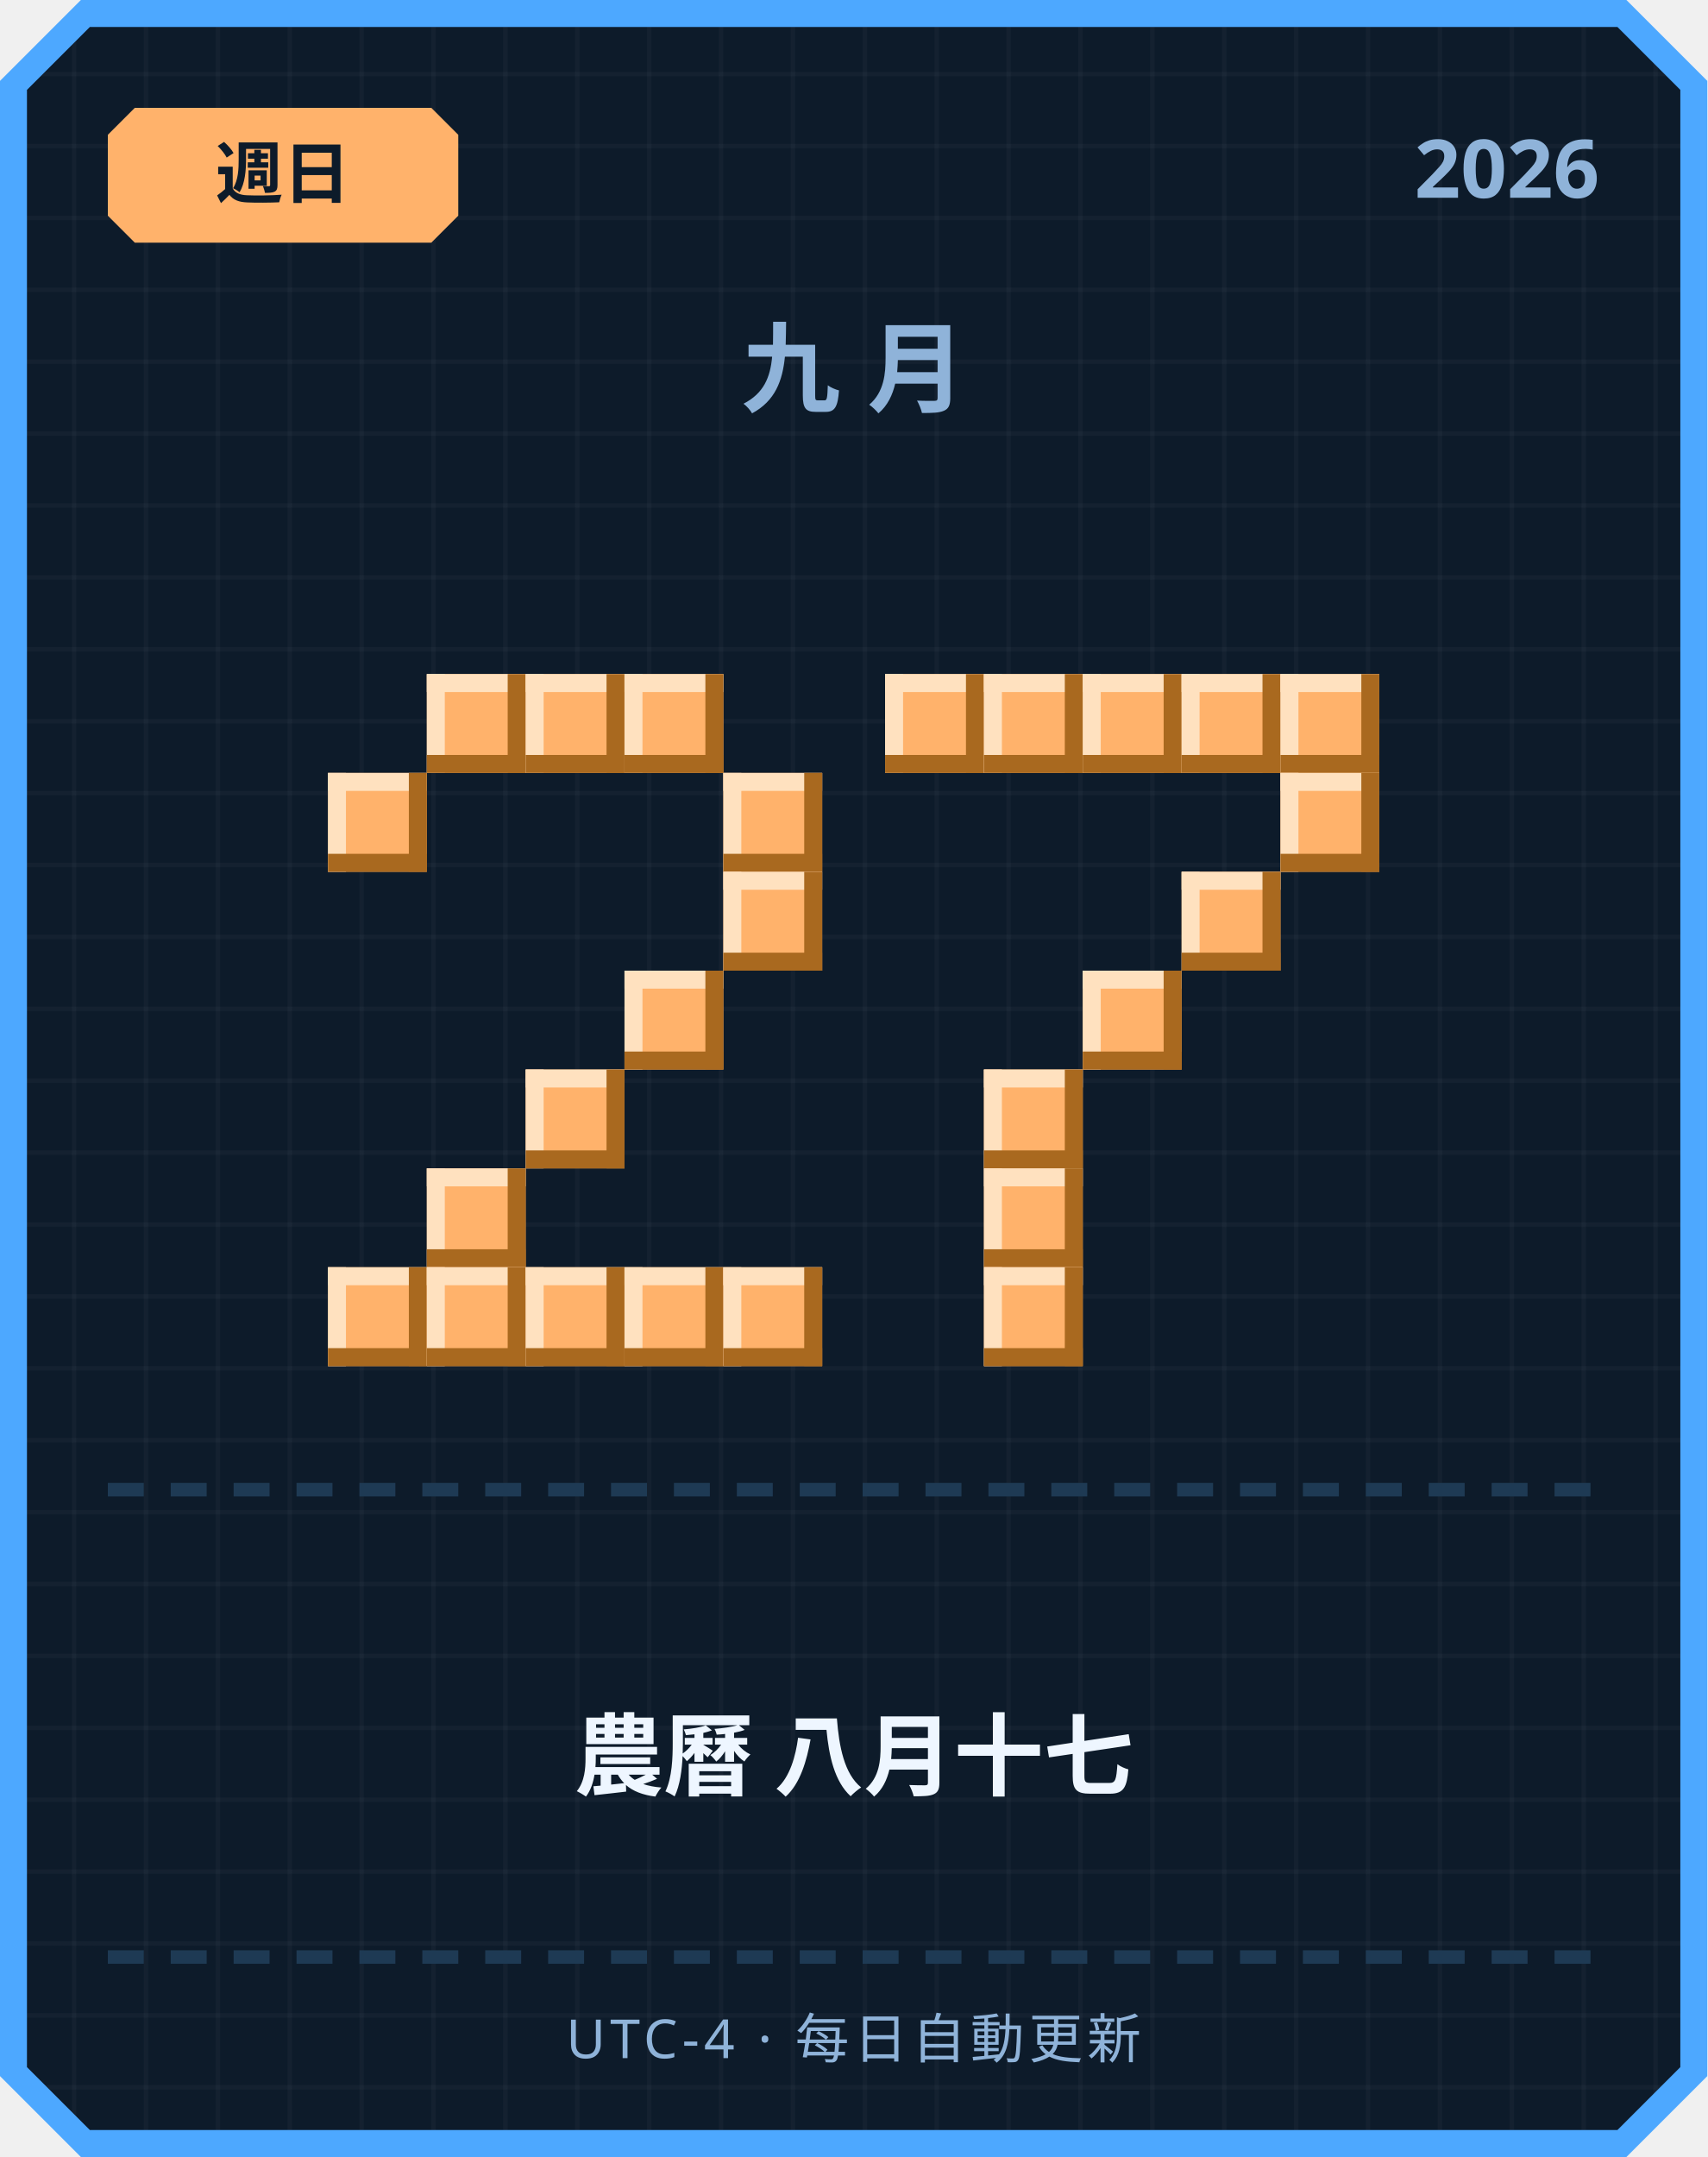
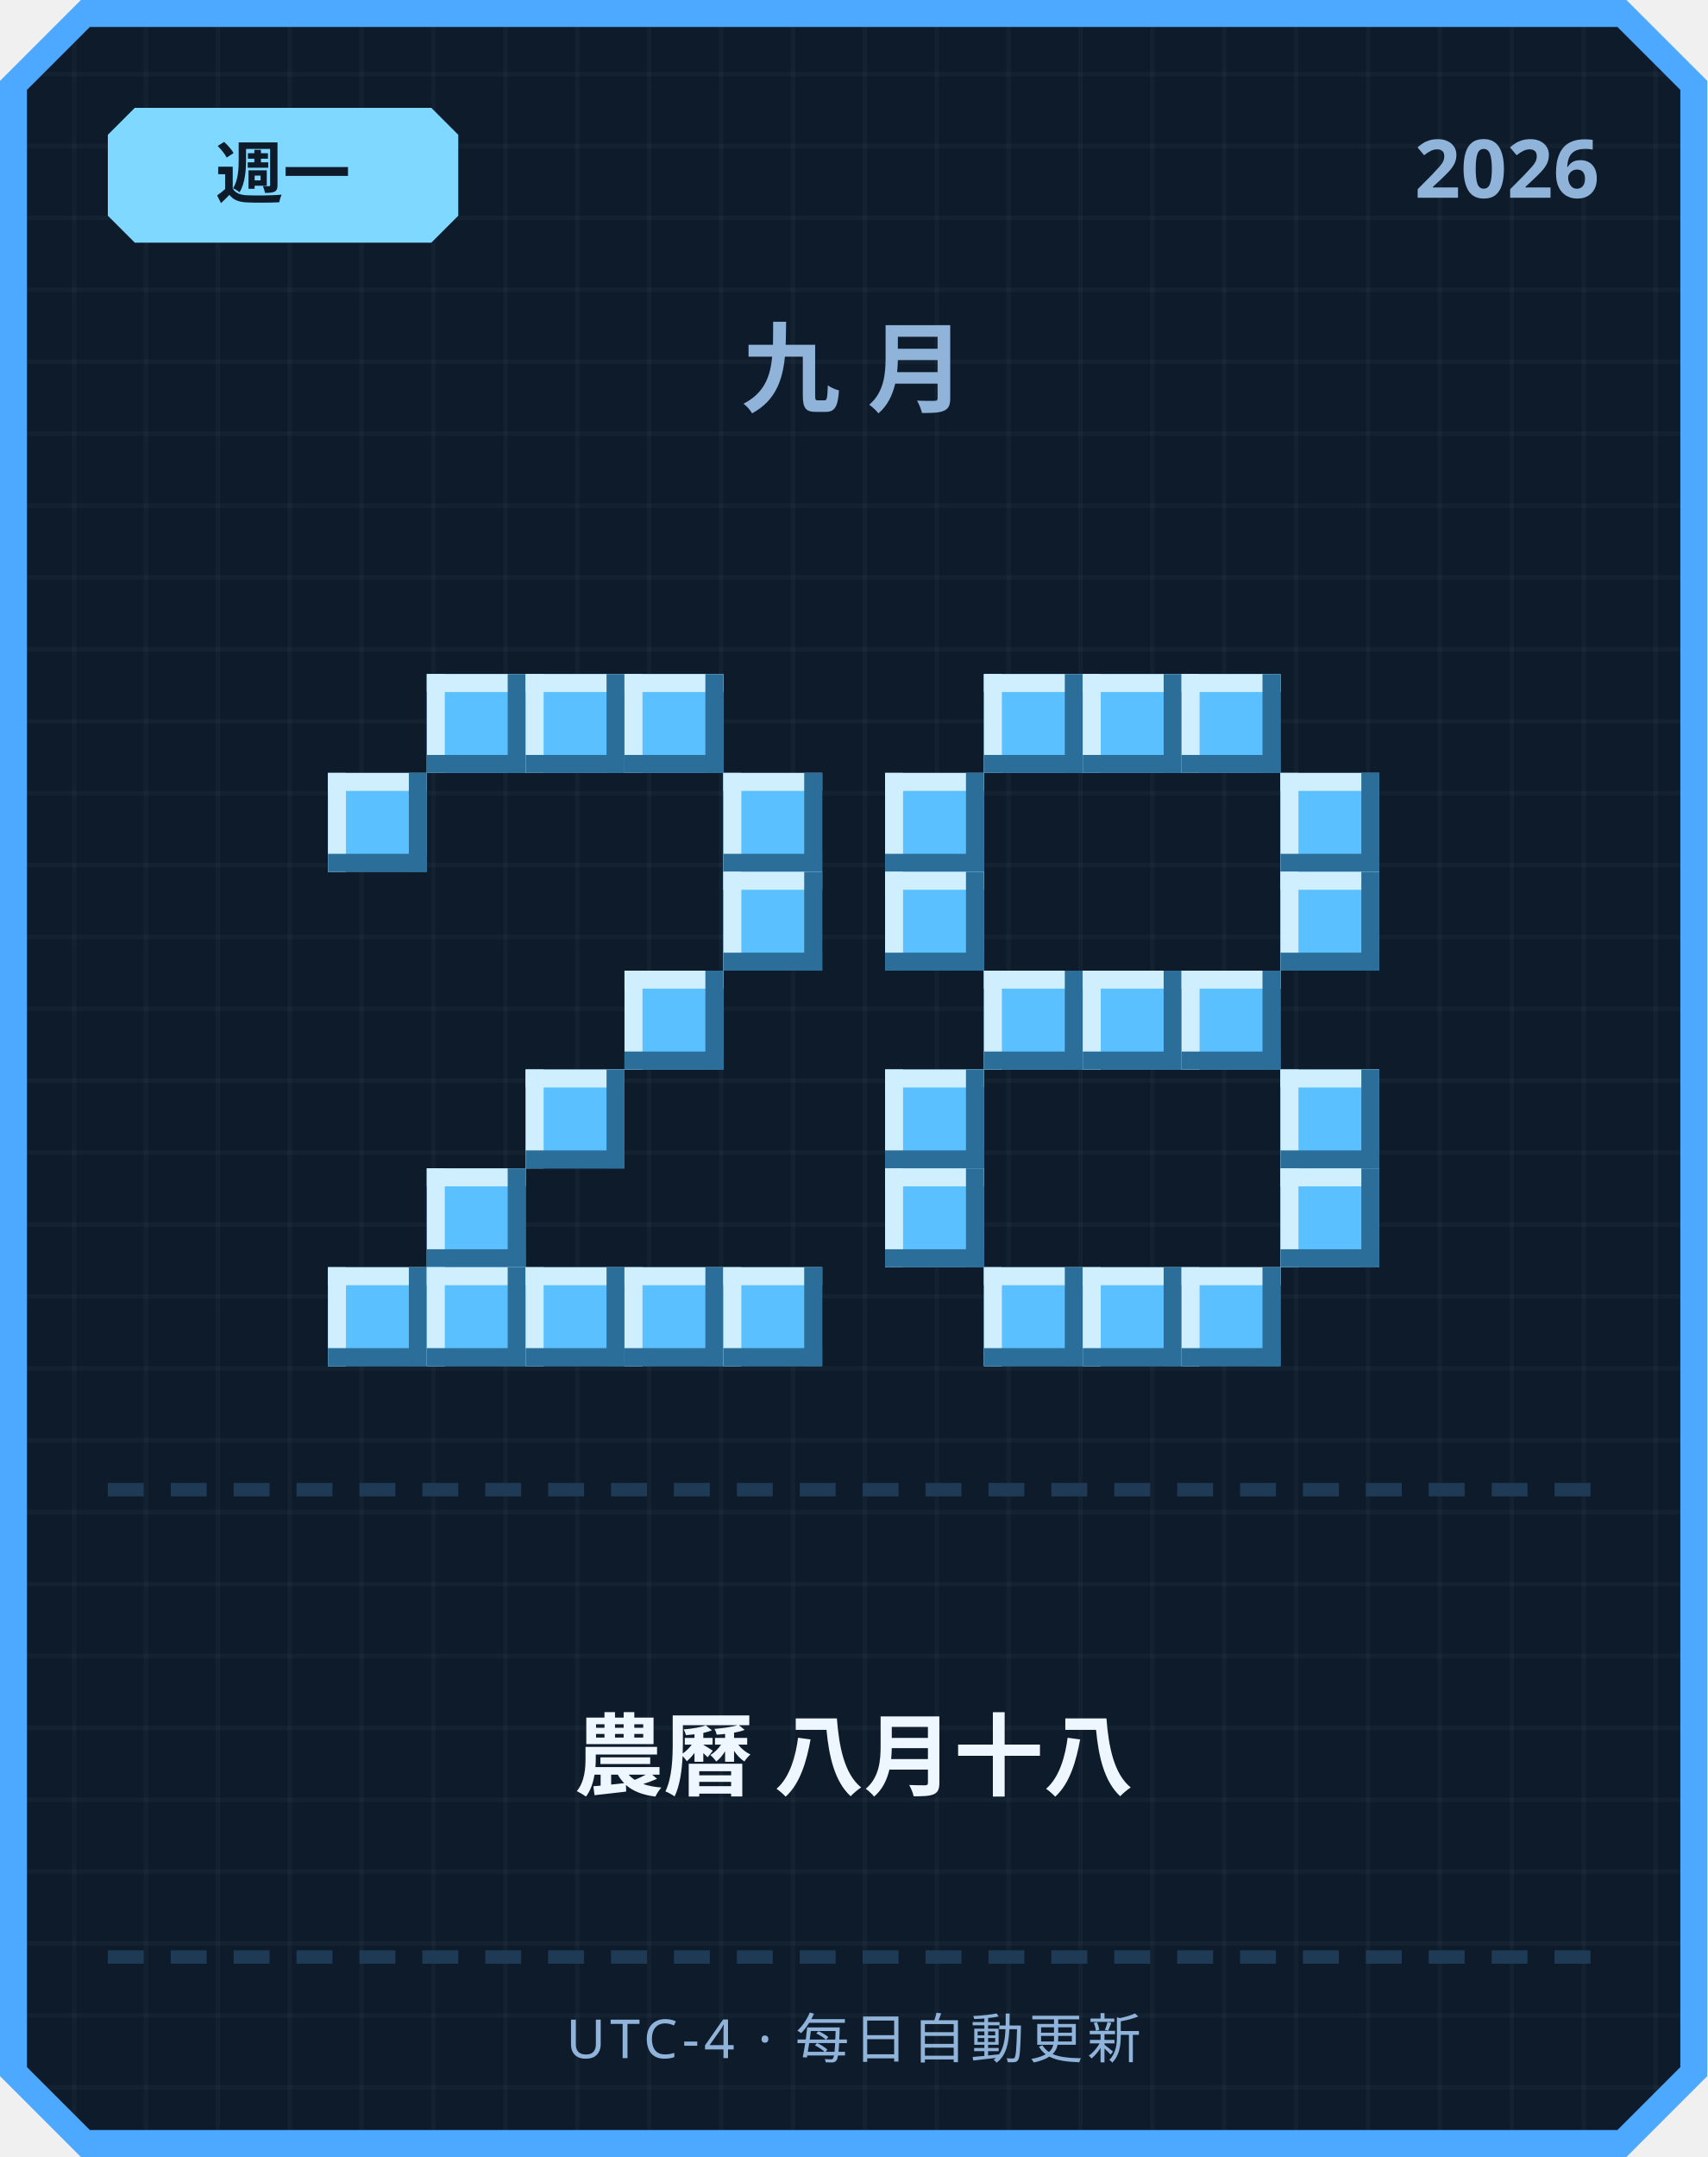
<svg xmlns="http://www.w3.org/2000/svg" width="380" height="480" viewBox="0 0 380 480">
  <defs>
    <pattern id="grid" width="16" height="16" patternUnits="userSpaceOnUse">
      <rect width="16" height="16" fill="#0d1b2a" />
      <rect width="1" height="16" fill="#ffffff" opacity="0.03" />
      <rect width="16" height="1" fill="#ffffff" opacity="0.03" />
    </pattern>
  </defs>
  <path d="M 18,0 L 362,0 L 380,18 L 380,462 L 362,480 L 18,480 L 0,462 L 0,18 Z" fill="#4da8ff" />
  <path d="M 20,6 L 360,6 L 374,20 L 374,460 L 360,474 L 20,474 L 6,460 L 6,20 Z" fill="url(#grid)" />
-   <path d="M 30,24 L 96,24 L 102,30 L 102,48 L 96,54 L 30,54 L 24,48 L 24,30 Z" fill="#ffb26b" />
-   <text x="63" y="44" text-anchor="middle" font-family="'Segoe UI', sans-serif" font-size="15" font-weight="700" fill="#0d1b2a">週日</text>
+   <path d="M 30,24 L 96,24 L 102,30 L 102,48 L 96,54 L 30,54 L 24,48 L 24,30 Z" fill="#7fd8ff" />
+   <text x="63" y="44" text-anchor="middle" font-family="'Segoe UI', sans-serif" font-size="15" font-weight="700" fill="#0d1b2a">週一</text>
  <text x="356" y="44" text-anchor="end" font-family="'Segoe UI', sans-serif" font-size="18" font-weight="700" fill="#8fb3d9">2026</text>
  <text x="190" y="90" text-anchor="middle" font-family="'Segoe UI', sans-serif" font-size="22" font-weight="700" letter-spacing="6" fill="#8fb3d9">九月</text>
-   <rect x="95" y="150" width="22" height="22" fill="#ffb26b" />
-   <rect x="95" y="150" width="22" height="4" fill="#ffe1bf" />
-   <rect x="95" y="150" width="4" height="22" fill="#ffe1bf" />
-   <rect x="95" y="168" width="22" height="4" fill="#a9691f" />
-   <rect x="113" y="150" width="4" height="22" fill="#a9691f" />
-   <rect x="117" y="150" width="22" height="22" fill="#ffb26b" />
-   <rect x="117" y="150" width="22" height="4" fill="#ffe1bf" />
-   <rect x="117" y="150" width="4" height="22" fill="#ffe1bf" />
-   <rect x="117" y="168" width="22" height="4" fill="#a9691f" />
-   <rect x="135" y="150" width="4" height="22" fill="#a9691f" />
-   <rect x="139" y="150" width="22" height="22" fill="#ffb26b" />
-   <rect x="139" y="150" width="22" height="4" fill="#ffe1bf" />
-   <rect x="139" y="150" width="4" height="22" fill="#ffe1bf" />
-   <rect x="139" y="168" width="22" height="4" fill="#a9691f" />
-   <rect x="157" y="150" width="4" height="22" fill="#a9691f" />
-   <rect x="73" y="172" width="22" height="22" fill="#ffb26b" />
-   <rect x="73" y="172" width="22" height="4" fill="#ffe1bf" />
-   <rect x="73" y="172" width="4" height="22" fill="#ffe1bf" />
-   <rect x="73" y="190" width="22" height="4" fill="#a9691f" />
-   <rect x="91" y="172" width="4" height="22" fill="#a9691f" />
-   <rect x="161" y="172" width="22" height="22" fill="#ffb26b" />
-   <rect x="161" y="172" width="22" height="4" fill="#ffe1bf" />
-   <rect x="161" y="172" width="4" height="22" fill="#ffe1bf" />
-   <rect x="161" y="190" width="22" height="4" fill="#a9691f" />
-   <rect x="179" y="172" width="4" height="22" fill="#a9691f" />
-   <rect x="161" y="194" width="22" height="22" fill="#ffb26b" />
-   <rect x="161" y="194" width="22" height="4" fill="#ffe1bf" />
-   <rect x="161" y="194" width="4" height="22" fill="#ffe1bf" />
-   <rect x="161" y="212" width="22" height="4" fill="#a9691f" />
-   <rect x="179" y="194" width="4" height="22" fill="#a9691f" />
-   <rect x="139" y="216" width="22" height="22" fill="#ffb26b" />
-   <rect x="139" y="216" width="22" height="4" fill="#ffe1bf" />
-   <rect x="139" y="216" width="4" height="22" fill="#ffe1bf" />
-   <rect x="139" y="234" width="22" height="4" fill="#a9691f" />
-   <rect x="157" y="216" width="4" height="22" fill="#a9691f" />
-   <rect x="117" y="238" width="22" height="22" fill="#ffb26b" />
-   <rect x="117" y="238" width="22" height="4" fill="#ffe1bf" />
-   <rect x="117" y="238" width="4" height="22" fill="#ffe1bf" />
-   <rect x="117" y="256" width="22" height="4" fill="#a9691f" />
-   <rect x="135" y="238" width="4" height="22" fill="#a9691f" />
-   <rect x="95" y="260" width="22" height="22" fill="#ffb26b" />
-   <rect x="95" y="260" width="22" height="4" fill="#ffe1bf" />
-   <rect x="95" y="260" width="4" height="22" fill="#ffe1bf" />
-   <rect x="95" y="278" width="22" height="4" fill="#a9691f" />
-   <rect x="113" y="260" width="4" height="22" fill="#a9691f" />
-   <rect x="73" y="282" width="22" height="22" fill="#ffb26b" />
-   <rect x="73" y="282" width="22" height="4" fill="#ffe1bf" />
-   <rect x="73" y="282" width="4" height="22" fill="#ffe1bf" />
-   <rect x="73" y="300" width="22" height="4" fill="#a9691f" />
-   <rect x="91" y="282" width="4" height="22" fill="#a9691f" />
-   <rect x="95" y="282" width="22" height="22" fill="#ffb26b" />
-   <rect x="95" y="282" width="22" height="4" fill="#ffe1bf" />
-   <rect x="95" y="282" width="4" height="22" fill="#ffe1bf" />
-   <rect x="95" y="300" width="22" height="4" fill="#a9691f" />
-   <rect x="113" y="282" width="4" height="22" fill="#a9691f" />
-   <rect x="117" y="282" width="22" height="22" fill="#ffb26b" />
-   <rect x="117" y="282" width="22" height="4" fill="#ffe1bf" />
-   <rect x="117" y="282" width="4" height="22" fill="#ffe1bf" />
-   <rect x="117" y="300" width="22" height="4" fill="#a9691f" />
-   <rect x="135" y="282" width="4" height="22" fill="#a9691f" />
-   <rect x="139" y="282" width="22" height="22" fill="#ffb26b" />
-   <rect x="139" y="282" width="22" height="4" fill="#ffe1bf" />
-   <rect x="139" y="282" width="4" height="22" fill="#ffe1bf" />
-   <rect x="139" y="300" width="22" height="4" fill="#a9691f" />
-   <rect x="157" y="282" width="4" height="22" fill="#a9691f" />
-   <rect x="161" y="282" width="22" height="22" fill="#ffb26b" />
-   <rect x="161" y="282" width="22" height="4" fill="#ffe1bf" />
-   <rect x="161" y="282" width="4" height="22" fill="#ffe1bf" />
-   <rect x="161" y="300" width="22" height="4" fill="#a9691f" />
-   <rect x="179" y="282" width="4" height="22" fill="#a9691f" />
-   <rect x="197" y="150" width="22" height="22" fill="#ffb26b" />
-   <rect x="197" y="150" width="22" height="4" fill="#ffe1bf" />
-   <rect x="197" y="150" width="4" height="22" fill="#ffe1bf" />
-   <rect x="197" y="168" width="22" height="4" fill="#a9691f" />
-   <rect x="215" y="150" width="4" height="22" fill="#a9691f" />
-   <rect x="219" y="150" width="22" height="22" fill="#ffb26b" />
-   <rect x="219" y="150" width="22" height="4" fill="#ffe1bf" />
-   <rect x="219" y="150" width="4" height="22" fill="#ffe1bf" />
-   <rect x="219" y="168" width="22" height="4" fill="#a9691f" />
-   <rect x="237" y="150" width="4" height="22" fill="#a9691f" />
-   <rect x="241" y="150" width="22" height="22" fill="#ffb26b" />
-   <rect x="241" y="150" width="22" height="4" fill="#ffe1bf" />
-   <rect x="241" y="150" width="4" height="22" fill="#ffe1bf" />
-   <rect x="241" y="168" width="22" height="4" fill="#a9691f" />
-   <rect x="259" y="150" width="4" height="22" fill="#a9691f" />
-   <rect x="263" y="150" width="22" height="22" fill="#ffb26b" />
-   <rect x="263" y="150" width="22" height="4" fill="#ffe1bf" />
-   <rect x="263" y="150" width="4" height="22" fill="#ffe1bf" />
-   <rect x="263" y="168" width="22" height="4" fill="#a9691f" />
-   <rect x="281" y="150" width="4" height="22" fill="#a9691f" />
-   <rect x="285" y="150" width="22" height="22" fill="#ffb26b" />
-   <rect x="285" y="150" width="22" height="4" fill="#ffe1bf" />
-   <rect x="285" y="150" width="4" height="22" fill="#ffe1bf" />
-   <rect x="285" y="168" width="22" height="4" fill="#a9691f" />
-   <rect x="303" y="150" width="4" height="22" fill="#a9691f" />
-   <rect x="285" y="172" width="22" height="22" fill="#ffb26b" />
-   <rect x="285" y="172" width="22" height="4" fill="#ffe1bf" />
-   <rect x="285" y="172" width="4" height="22" fill="#ffe1bf" />
-   <rect x="285" y="190" width="22" height="4" fill="#a9691f" />
-   <rect x="303" y="172" width="4" height="22" fill="#a9691f" />
-   <rect x="263" y="194" width="22" height="22" fill="#ffb26b" />
-   <rect x="263" y="194" width="22" height="4" fill="#ffe1bf" />
-   <rect x="263" y="194" width="4" height="22" fill="#ffe1bf" />
-   <rect x="263" y="212" width="22" height="4" fill="#a9691f" />
-   <rect x="281" y="194" width="4" height="22" fill="#a9691f" />
-   <rect x="241" y="216" width="22" height="22" fill="#ffb26b" />
-   <rect x="241" y="216" width="22" height="4" fill="#ffe1bf" />
-   <rect x="241" y="216" width="4" height="22" fill="#ffe1bf" />
-   <rect x="241" y="234" width="22" height="4" fill="#a9691f" />
-   <rect x="259" y="216" width="4" height="22" fill="#a9691f" />
-   <rect x="219" y="238" width="22" height="22" fill="#ffb26b" />
-   <rect x="219" y="238" width="22" height="4" fill="#ffe1bf" />
-   <rect x="219" y="238" width="4" height="22" fill="#ffe1bf" />
-   <rect x="219" y="256" width="22" height="4" fill="#a9691f" />
-   <rect x="237" y="238" width="4" height="22" fill="#a9691f" />
-   <rect x="219" y="260" width="22" height="22" fill="#ffb26b" />
-   <rect x="219" y="260" width="22" height="4" fill="#ffe1bf" />
-   <rect x="219" y="260" width="4" height="22" fill="#ffe1bf" />
-   <rect x="219" y="278" width="22" height="4" fill="#a9691f" />
-   <rect x="237" y="260" width="4" height="22" fill="#a9691f" />
-   <rect x="219" y="282" width="22" height="22" fill="#ffb26b" />
-   <rect x="219" y="282" width="22" height="4" fill="#ffe1bf" />
-   <rect x="219" y="282" width="4" height="22" fill="#ffe1bf" />
-   <rect x="219" y="300" width="22" height="4" fill="#a9691f" />
-   <rect x="237" y="282" width="4" height="22" fill="#a9691f" />
+   <rect x="95" y="150" width="22" height="22" fill="#5bc0ff" />
+   <rect x="95" y="150" width="22" height="4" fill="#cfefff" />
+   <rect x="95" y="150" width="4" height="22" fill="#cfefff" />
+   <rect x="95" y="168" width="22" height="4" fill="#2b6e99" />
+   <rect x="113" y="150" width="4" height="22" fill="#2b6e99" />
+   <rect x="117" y="150" width="22" height="22" fill="#5bc0ff" />
+   <rect x="117" y="150" width="22" height="4" fill="#cfefff" />
+   <rect x="117" y="150" width="4" height="22" fill="#cfefff" />
+   <rect x="117" y="168" width="22" height="4" fill="#2b6e99" />
+   <rect x="135" y="150" width="4" height="22" fill="#2b6e99" />
+   <rect x="139" y="150" width="22" height="22" fill="#5bc0ff" />
+   <rect x="139" y="150" width="22" height="4" fill="#cfefff" />
+   <rect x="139" y="150" width="4" height="22" fill="#cfefff" />
+   <rect x="139" y="168" width="22" height="4" fill="#2b6e99" />
+   <rect x="157" y="150" width="4" height="22" fill="#2b6e99" />
+   <rect x="73" y="172" width="22" height="22" fill="#5bc0ff" />
+   <rect x="73" y="172" width="22" height="4" fill="#cfefff" />
+   <rect x="73" y="172" width="4" height="22" fill="#cfefff" />
+   <rect x="73" y="190" width="22" height="4" fill="#2b6e99" />
+   <rect x="91" y="172" width="4" height="22" fill="#2b6e99" />
+   <rect x="161" y="172" width="22" height="22" fill="#5bc0ff" />
+   <rect x="161" y="172" width="22" height="4" fill="#cfefff" />
+   <rect x="161" y="172" width="4" height="22" fill="#cfefff" />
+   <rect x="161" y="190" width="22" height="4" fill="#2b6e99" />
+   <rect x="179" y="172" width="4" height="22" fill="#2b6e99" />
+   <rect x="161" y="194" width="22" height="22" fill="#5bc0ff" />
+   <rect x="161" y="194" width="22" height="4" fill="#cfefff" />
+   <rect x="161" y="194" width="4" height="22" fill="#cfefff" />
+   <rect x="161" y="212" width="22" height="4" fill="#2b6e99" />
+   <rect x="179" y="194" width="4" height="22" fill="#2b6e99" />
+   <rect x="139" y="216" width="22" height="22" fill="#5bc0ff" />
+   <rect x="139" y="216" width="22" height="4" fill="#cfefff" />
+   <rect x="139" y="216" width="4" height="22" fill="#cfefff" />
+   <rect x="139" y="234" width="22" height="4" fill="#2b6e99" />
+   <rect x="157" y="216" width="4" height="22" fill="#2b6e99" />
+   <rect x="117" y="238" width="22" height="22" fill="#5bc0ff" />
+   <rect x="117" y="238" width="22" height="4" fill="#cfefff" />
+   <rect x="117" y="238" width="4" height="22" fill="#cfefff" />
+   <rect x="117" y="256" width="22" height="4" fill="#2b6e99" />
+   <rect x="135" y="238" width="4" height="22" fill="#2b6e99" />
+   <rect x="95" y="260" width="22" height="22" fill="#5bc0ff" />
+   <rect x="95" y="260" width="22" height="4" fill="#cfefff" />
+   <rect x="95" y="260" width="4" height="22" fill="#cfefff" />
+   <rect x="95" y="278" width="22" height="4" fill="#2b6e99" />
+   <rect x="113" y="260" width="4" height="22" fill="#2b6e99" />
+   <rect x="73" y="282" width="22" height="22" fill="#5bc0ff" />
+   <rect x="73" y="282" width="22" height="4" fill="#cfefff" />
+   <rect x="73" y="282" width="4" height="22" fill="#cfefff" />
+   <rect x="73" y="300" width="22" height="4" fill="#2b6e99" />
+   <rect x="91" y="282" width="4" height="22" fill="#2b6e99" />
+   <rect x="95" y="282" width="22" height="22" fill="#5bc0ff" />
+   <rect x="95" y="282" width="22" height="4" fill="#cfefff" />
+   <rect x="95" y="282" width="4" height="22" fill="#cfefff" />
+   <rect x="95" y="300" width="22" height="4" fill="#2b6e99" />
+   <rect x="113" y="282" width="4" height="22" fill="#2b6e99" />
+   <rect x="117" y="282" width="22" height="22" fill="#5bc0ff" />
+   <rect x="117" y="282" width="22" height="4" fill="#cfefff" />
+   <rect x="117" y="282" width="4" height="22" fill="#cfefff" />
+   <rect x="117" y="300" width="22" height="4" fill="#2b6e99" />
+   <rect x="135" y="282" width="4" height="22" fill="#2b6e99" />
+   <rect x="139" y="282" width="22" height="22" fill="#5bc0ff" />
+   <rect x="139" y="282" width="22" height="4" fill="#cfefff" />
+   <rect x="139" y="282" width="4" height="22" fill="#cfefff" />
+   <rect x="139" y="300" width="22" height="4" fill="#2b6e99" />
+   <rect x="157" y="282" width="4" height="22" fill="#2b6e99" />
+   <rect x="161" y="282" width="22" height="22" fill="#5bc0ff" />
+   <rect x="161" y="282" width="22" height="4" fill="#cfefff" />
+   <rect x="161" y="282" width="4" height="22" fill="#cfefff" />
+   <rect x="161" y="300" width="22" height="4" fill="#2b6e99" />
+   <rect x="179" y="282" width="4" height="22" fill="#2b6e99" />
+   <rect x="219" y="150" width="22" height="22" fill="#5bc0ff" />
+   <rect x="219" y="150" width="22" height="4" fill="#cfefff" />
+   <rect x="219" y="150" width="4" height="22" fill="#cfefff" />
+   <rect x="219" y="168" width="22" height="4" fill="#2b6e99" />
+   <rect x="237" y="150" width="4" height="22" fill="#2b6e99" />
+   <rect x="241" y="150" width="22" height="22" fill="#5bc0ff" />
+   <rect x="241" y="150" width="22" height="4" fill="#cfefff" />
+   <rect x="241" y="150" width="4" height="22" fill="#cfefff" />
+   <rect x="241" y="168" width="22" height="4" fill="#2b6e99" />
+   <rect x="259" y="150" width="4" height="22" fill="#2b6e99" />
+   <rect x="263" y="150" width="22" height="22" fill="#5bc0ff" />
+   <rect x="263" y="150" width="22" height="4" fill="#cfefff" />
+   <rect x="263" y="150" width="4" height="22" fill="#cfefff" />
+   <rect x="263" y="168" width="22" height="4" fill="#2b6e99" />
+   <rect x="281" y="150" width="4" height="22" fill="#2b6e99" />
+   <rect x="197" y="172" width="22" height="22" fill="#5bc0ff" />
+   <rect x="197" y="172" width="22" height="4" fill="#cfefff" />
+   <rect x="197" y="172" width="4" height="22" fill="#cfefff" />
+   <rect x="197" y="190" width="22" height="4" fill="#2b6e99" />
+   <rect x="215" y="172" width="4" height="22" fill="#2b6e99" />
+   <rect x="285" y="172" width="22" height="22" fill="#5bc0ff" />
+   <rect x="285" y="172" width="22" height="4" fill="#cfefff" />
+   <rect x="285" y="172" width="4" height="22" fill="#cfefff" />
+   <rect x="285" y="190" width="22" height="4" fill="#2b6e99" />
+   <rect x="303" y="172" width="4" height="22" fill="#2b6e99" />
+   <rect x="197" y="194" width="22" height="22" fill="#5bc0ff" />
+   <rect x="197" y="194" width="22" height="4" fill="#cfefff" />
+   <rect x="197" y="194" width="4" height="22" fill="#cfefff" />
+   <rect x="197" y="212" width="22" height="4" fill="#2b6e99" />
+   <rect x="215" y="194" width="4" height="22" fill="#2b6e99" />
+   <rect x="285" y="194" width="22" height="22" fill="#5bc0ff" />
+   <rect x="285" y="194" width="22" height="4" fill="#cfefff" />
+   <rect x="285" y="194" width="4" height="22" fill="#cfefff" />
+   <rect x="285" y="212" width="22" height="4" fill="#2b6e99" />
+   <rect x="303" y="194" width="4" height="22" fill="#2b6e99" />
+   <rect x="219" y="216" width="22" height="22" fill="#5bc0ff" />
+   <rect x="219" y="216" width="22" height="4" fill="#cfefff" />
+   <rect x="219" y="216" width="4" height="22" fill="#cfefff" />
+   <rect x="219" y="234" width="22" height="4" fill="#2b6e99" />
+   <rect x="237" y="216" width="4" height="22" fill="#2b6e99" />
+   <rect x="241" y="216" width="22" height="22" fill="#5bc0ff" />
+   <rect x="241" y="216" width="22" height="4" fill="#cfefff" />
+   <rect x="241" y="216" width="4" height="22" fill="#cfefff" />
+   <rect x="241" y="234" width="22" height="4" fill="#2b6e99" />
+   <rect x="259" y="216" width="4" height="22" fill="#2b6e99" />
+   <rect x="263" y="216" width="22" height="22" fill="#5bc0ff" />
+   <rect x="263" y="216" width="22" height="4" fill="#cfefff" />
+   <rect x="263" y="216" width="4" height="22" fill="#cfefff" />
+   <rect x="263" y="234" width="22" height="4" fill="#2b6e99" />
+   <rect x="281" y="216" width="4" height="22" fill="#2b6e99" />
+   <rect x="197" y="238" width="22" height="22" fill="#5bc0ff" />
+   <rect x="197" y="238" width="22" height="4" fill="#cfefff" />
+   <rect x="197" y="238" width="4" height="22" fill="#cfefff" />
+   <rect x="197" y="256" width="22" height="4" fill="#2b6e99" />
+   <rect x="215" y="238" width="4" height="22" fill="#2b6e99" />
+   <rect x="285" y="238" width="22" height="22" fill="#5bc0ff" />
+   <rect x="285" y="238" width="22" height="4" fill="#cfefff" />
+   <rect x="285" y="238" width="4" height="22" fill="#cfefff" />
+   <rect x="285" y="256" width="22" height="4" fill="#2b6e99" />
+   <rect x="303" y="238" width="4" height="22" fill="#2b6e99" />
+   <rect x="197" y="260" width="22" height="22" fill="#5bc0ff" />
+   <rect x="197" y="260" width="22" height="4" fill="#cfefff" />
+   <rect x="197" y="260" width="4" height="22" fill="#cfefff" />
+   <rect x="197" y="278" width="22" height="4" fill="#2b6e99" />
+   <rect x="215" y="260" width="4" height="22" fill="#2b6e99" />
+   <rect x="285" y="260" width="22" height="22" fill="#5bc0ff" />
+   <rect x="285" y="260" width="22" height="4" fill="#cfefff" />
+   <rect x="285" y="260" width="4" height="22" fill="#cfefff" />
+   <rect x="285" y="278" width="22" height="4" fill="#2b6e99" />
+   <rect x="303" y="260" width="4" height="22" fill="#2b6e99" />
+   <rect x="219" y="282" width="22" height="22" fill="#5bc0ff" />
+   <rect x="219" y="282" width="22" height="4" fill="#cfefff" />
+   <rect x="219" y="282" width="4" height="22" fill="#cfefff" />
+   <rect x="219" y="300" width="22" height="4" fill="#2b6e99" />
+   <rect x="237" y="282" width="4" height="22" fill="#2b6e99" />
+   <rect x="241" y="282" width="22" height="22" fill="#5bc0ff" />
+   <rect x="241" y="282" width="22" height="4" fill="#cfefff" />
+   <rect x="241" y="282" width="4" height="22" fill="#cfefff" />
+   <rect x="241" y="300" width="22" height="4" fill="#2b6e99" />
+   <rect x="259" y="282" width="4" height="22" fill="#2b6e99" />
+   <rect x="263" y="282" width="22" height="22" fill="#5bc0ff" />
+   <rect x="263" y="282" width="22" height="4" fill="#cfefff" />
+   <rect x="263" y="282" width="4" height="22" fill="#cfefff" />
+   <rect x="263" y="300" width="22" height="4" fill="#2b6e99" />
+   <rect x="281" y="282" width="4" height="22" fill="#2b6e99" />
  <rect x="24" y="330" width="8" height="3" fill="#1e3a54" />
  <rect x="38" y="330" width="8" height="3" fill="#1e3a54" />
  <rect x="52" y="330" width="8" height="3" fill="#1e3a54" />
  <rect x="66" y="330" width="8" height="3" fill="#1e3a54" />
  <rect x="80" y="330" width="8" height="3" fill="#1e3a54" />
  <rect x="94" y="330" width="8" height="3" fill="#1e3a54" />
  <rect x="108" y="330" width="8" height="3" fill="#1e3a54" />
  <rect x="122" y="330" width="8" height="3" fill="#1e3a54" />
  <rect x="136" y="330" width="8" height="3" fill="#1e3a54" />
  <rect x="150" y="330" width="8" height="3" fill="#1e3a54" />
  <rect x="164" y="330" width="8" height="3" fill="#1e3a54" />
  <rect x="178" y="330" width="8" height="3" fill="#1e3a54" />
  <rect x="192" y="330" width="8" height="3" fill="#1e3a54" />
  <rect x="206" y="330" width="8" height="3" fill="#1e3a54" />
  <rect x="220" y="330" width="8" height="3" fill="#1e3a54" />
  <rect x="234" y="330" width="8" height="3" fill="#1e3a54" />
  <rect x="248" y="330" width="8" height="3" fill="#1e3a54" />
  <rect x="262" y="330" width="8" height="3" fill="#1e3a54" />
  <rect x="276" y="330" width="8" height="3" fill="#1e3a54" />
  <rect x="290" y="330" width="8" height="3" fill="#1e3a54" />
  <rect x="304" y="330" width="8" height="3" fill="#1e3a54" />
  <rect x="318" y="330" width="8" height="3" fill="#1e3a54" />
  <rect x="332" y="330" width="8" height="3" fill="#1e3a54" />
  <rect x="346" y="330" width="8" height="3" fill="#1e3a54" />
-   <text x="190" y="398" text-anchor="middle" font-family="'Segoe UI', 'Microsoft JhengHei', sans-serif" font-size="20" font-weight="700" fill="#eef6ff">農曆 八月十七</text>
+   <text x="190" y="398" text-anchor="middle" font-family="'Segoe UI', 'Microsoft JhengHei', sans-serif" font-size="20" font-weight="700" fill="#eef6ff">農曆 八月十八</text>
  <rect x="24" y="434" width="8" height="3" fill="#1e3a54" />
  <rect x="38" y="434" width="8" height="3" fill="#1e3a54" />
  <rect x="52" y="434" width="8" height="3" fill="#1e3a54" />
  <rect x="66" y="434" width="8" height="3" fill="#1e3a54" />
  <rect x="80" y="434" width="8" height="3" fill="#1e3a54" />
  <rect x="94" y="434" width="8" height="3" fill="#1e3a54" />
  <rect x="108" y="434" width="8" height="3" fill="#1e3a54" />
  <rect x="122" y="434" width="8" height="3" fill="#1e3a54" />
  <rect x="136" y="434" width="8" height="3" fill="#1e3a54" />
  <rect x="150" y="434" width="8" height="3" fill="#1e3a54" />
  <rect x="164" y="434" width="8" height="3" fill="#1e3a54" />
  <rect x="178" y="434" width="8" height="3" fill="#1e3a54" />
  <rect x="192" y="434" width="8" height="3" fill="#1e3a54" />
  <rect x="206" y="434" width="8" height="3" fill="#1e3a54" />
  <rect x="220" y="434" width="8" height="3" fill="#1e3a54" />
  <rect x="234" y="434" width="8" height="3" fill="#1e3a54" />
  <rect x="248" y="434" width="8" height="3" fill="#1e3a54" />
  <rect x="262" y="434" width="8" height="3" fill="#1e3a54" />
  <rect x="276" y="434" width="8" height="3" fill="#1e3a54" />
  <rect x="290" y="434" width="8" height="3" fill="#1e3a54" />
  <rect x="304" y="434" width="8" height="3" fill="#1e3a54" />
  <rect x="318" y="434" width="8" height="3" fill="#1e3a54" />
  <rect x="332" y="434" width="8" height="3" fill="#1e3a54" />
  <rect x="346" y="434" width="8" height="3" fill="#1e3a54" />
  <text x="190" y="458" text-anchor="middle" font-family="'Segoe UI', sans-serif" font-size="12" letter-spacing="1" fill="#8fb3d9">UTC-4 · 每日自動更新</text>
</svg>
